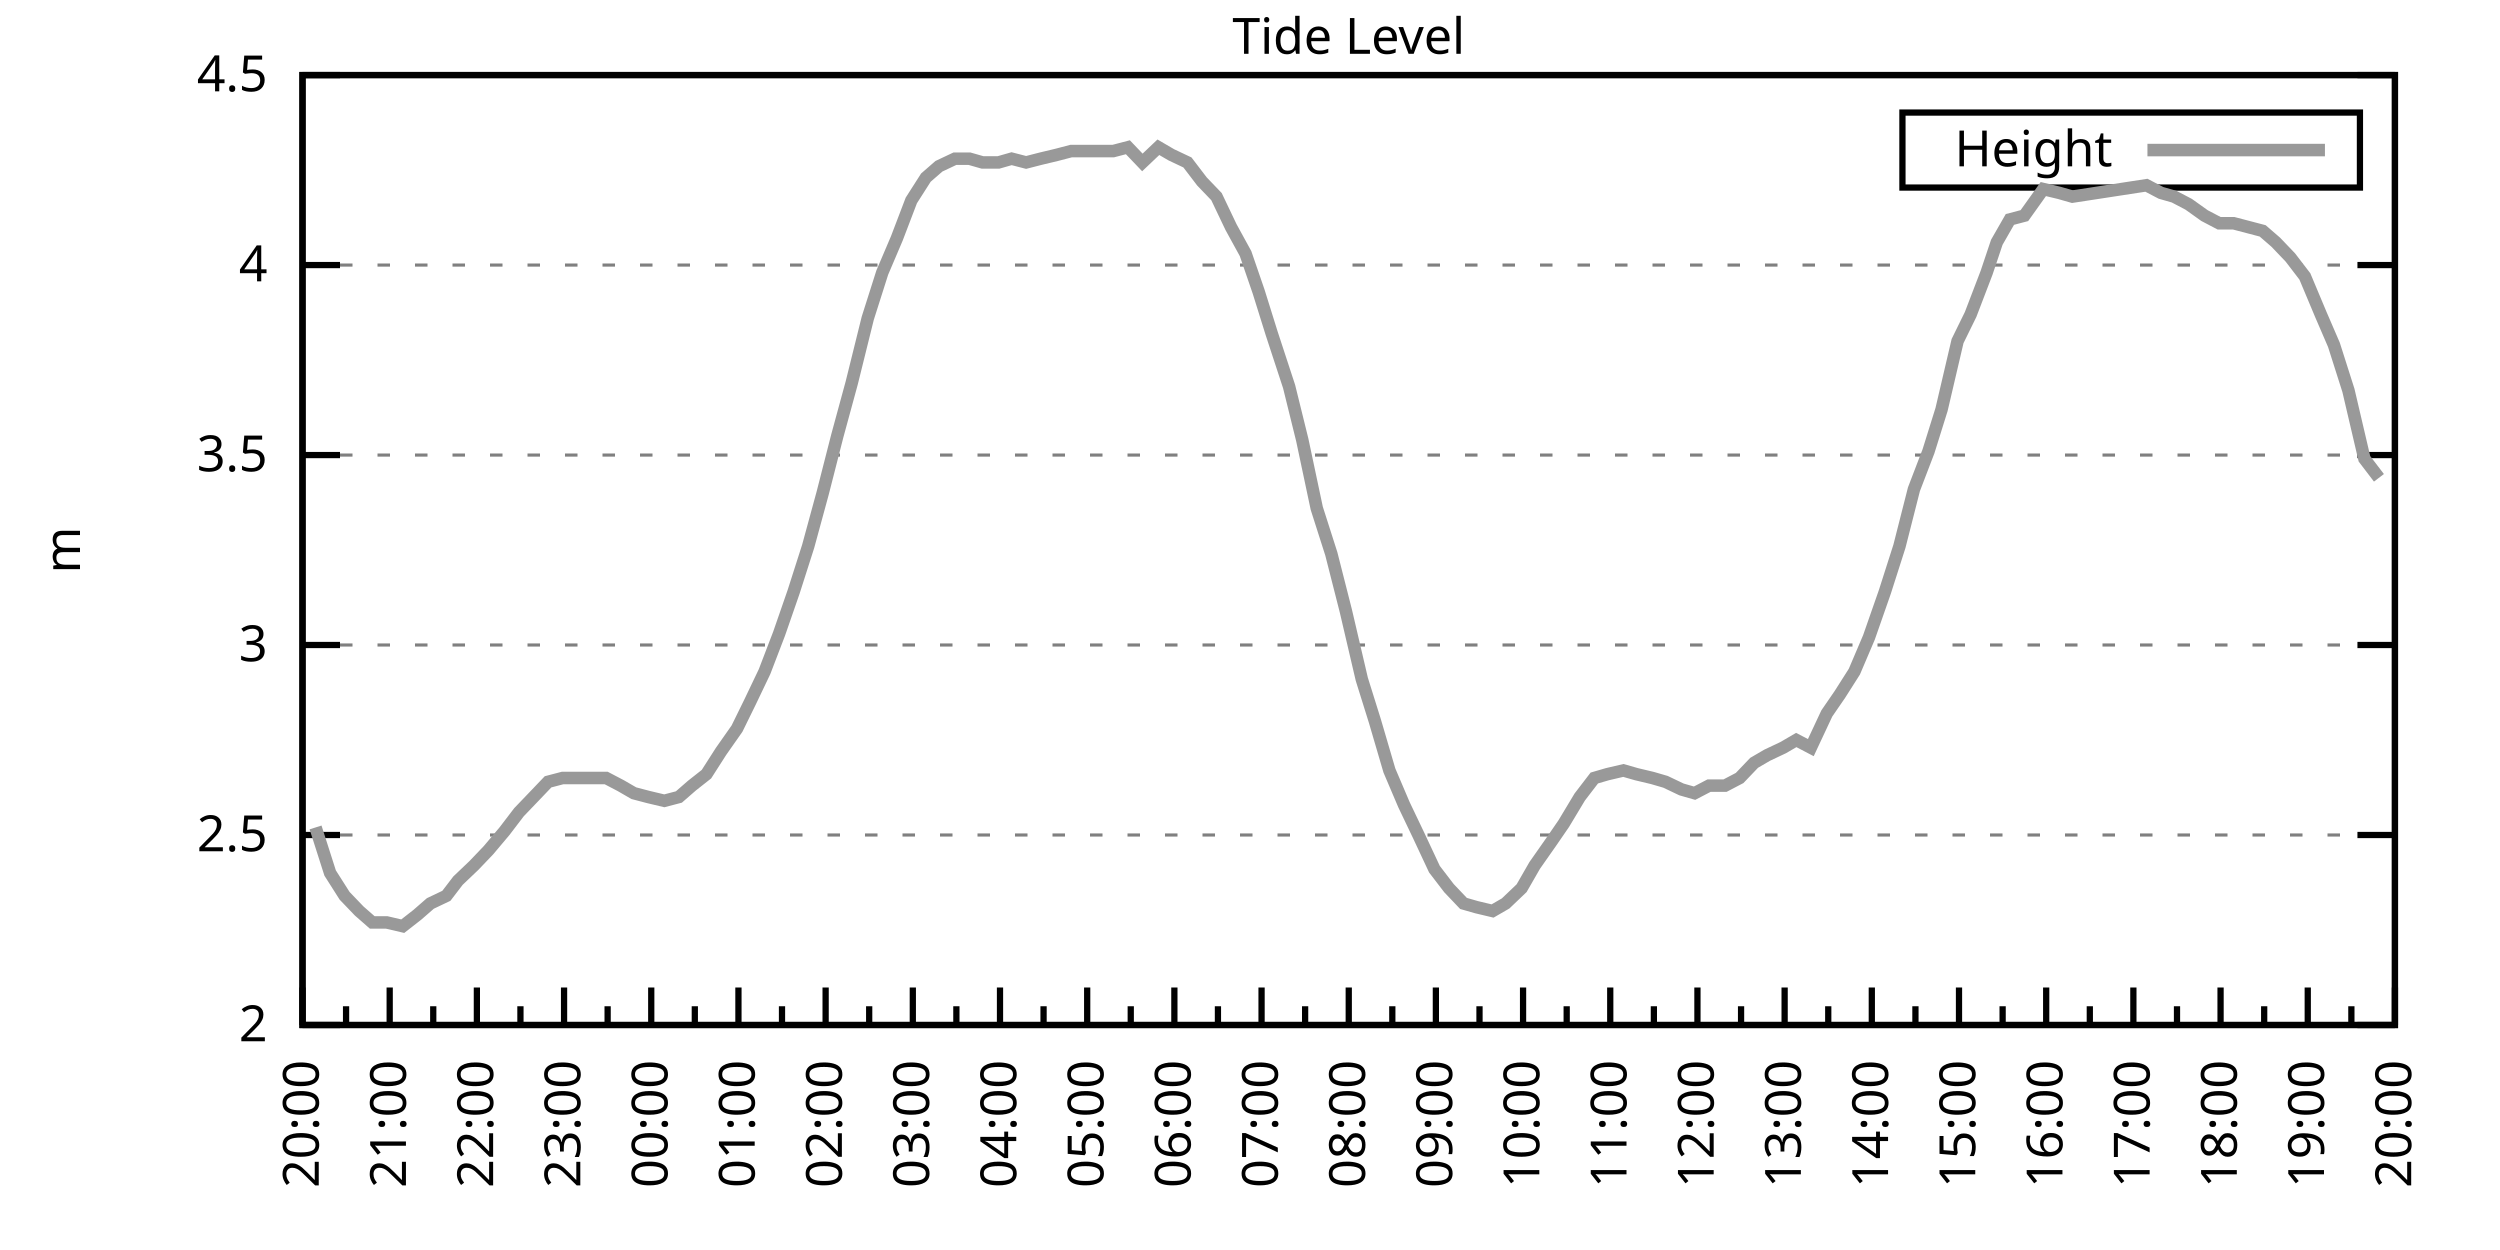
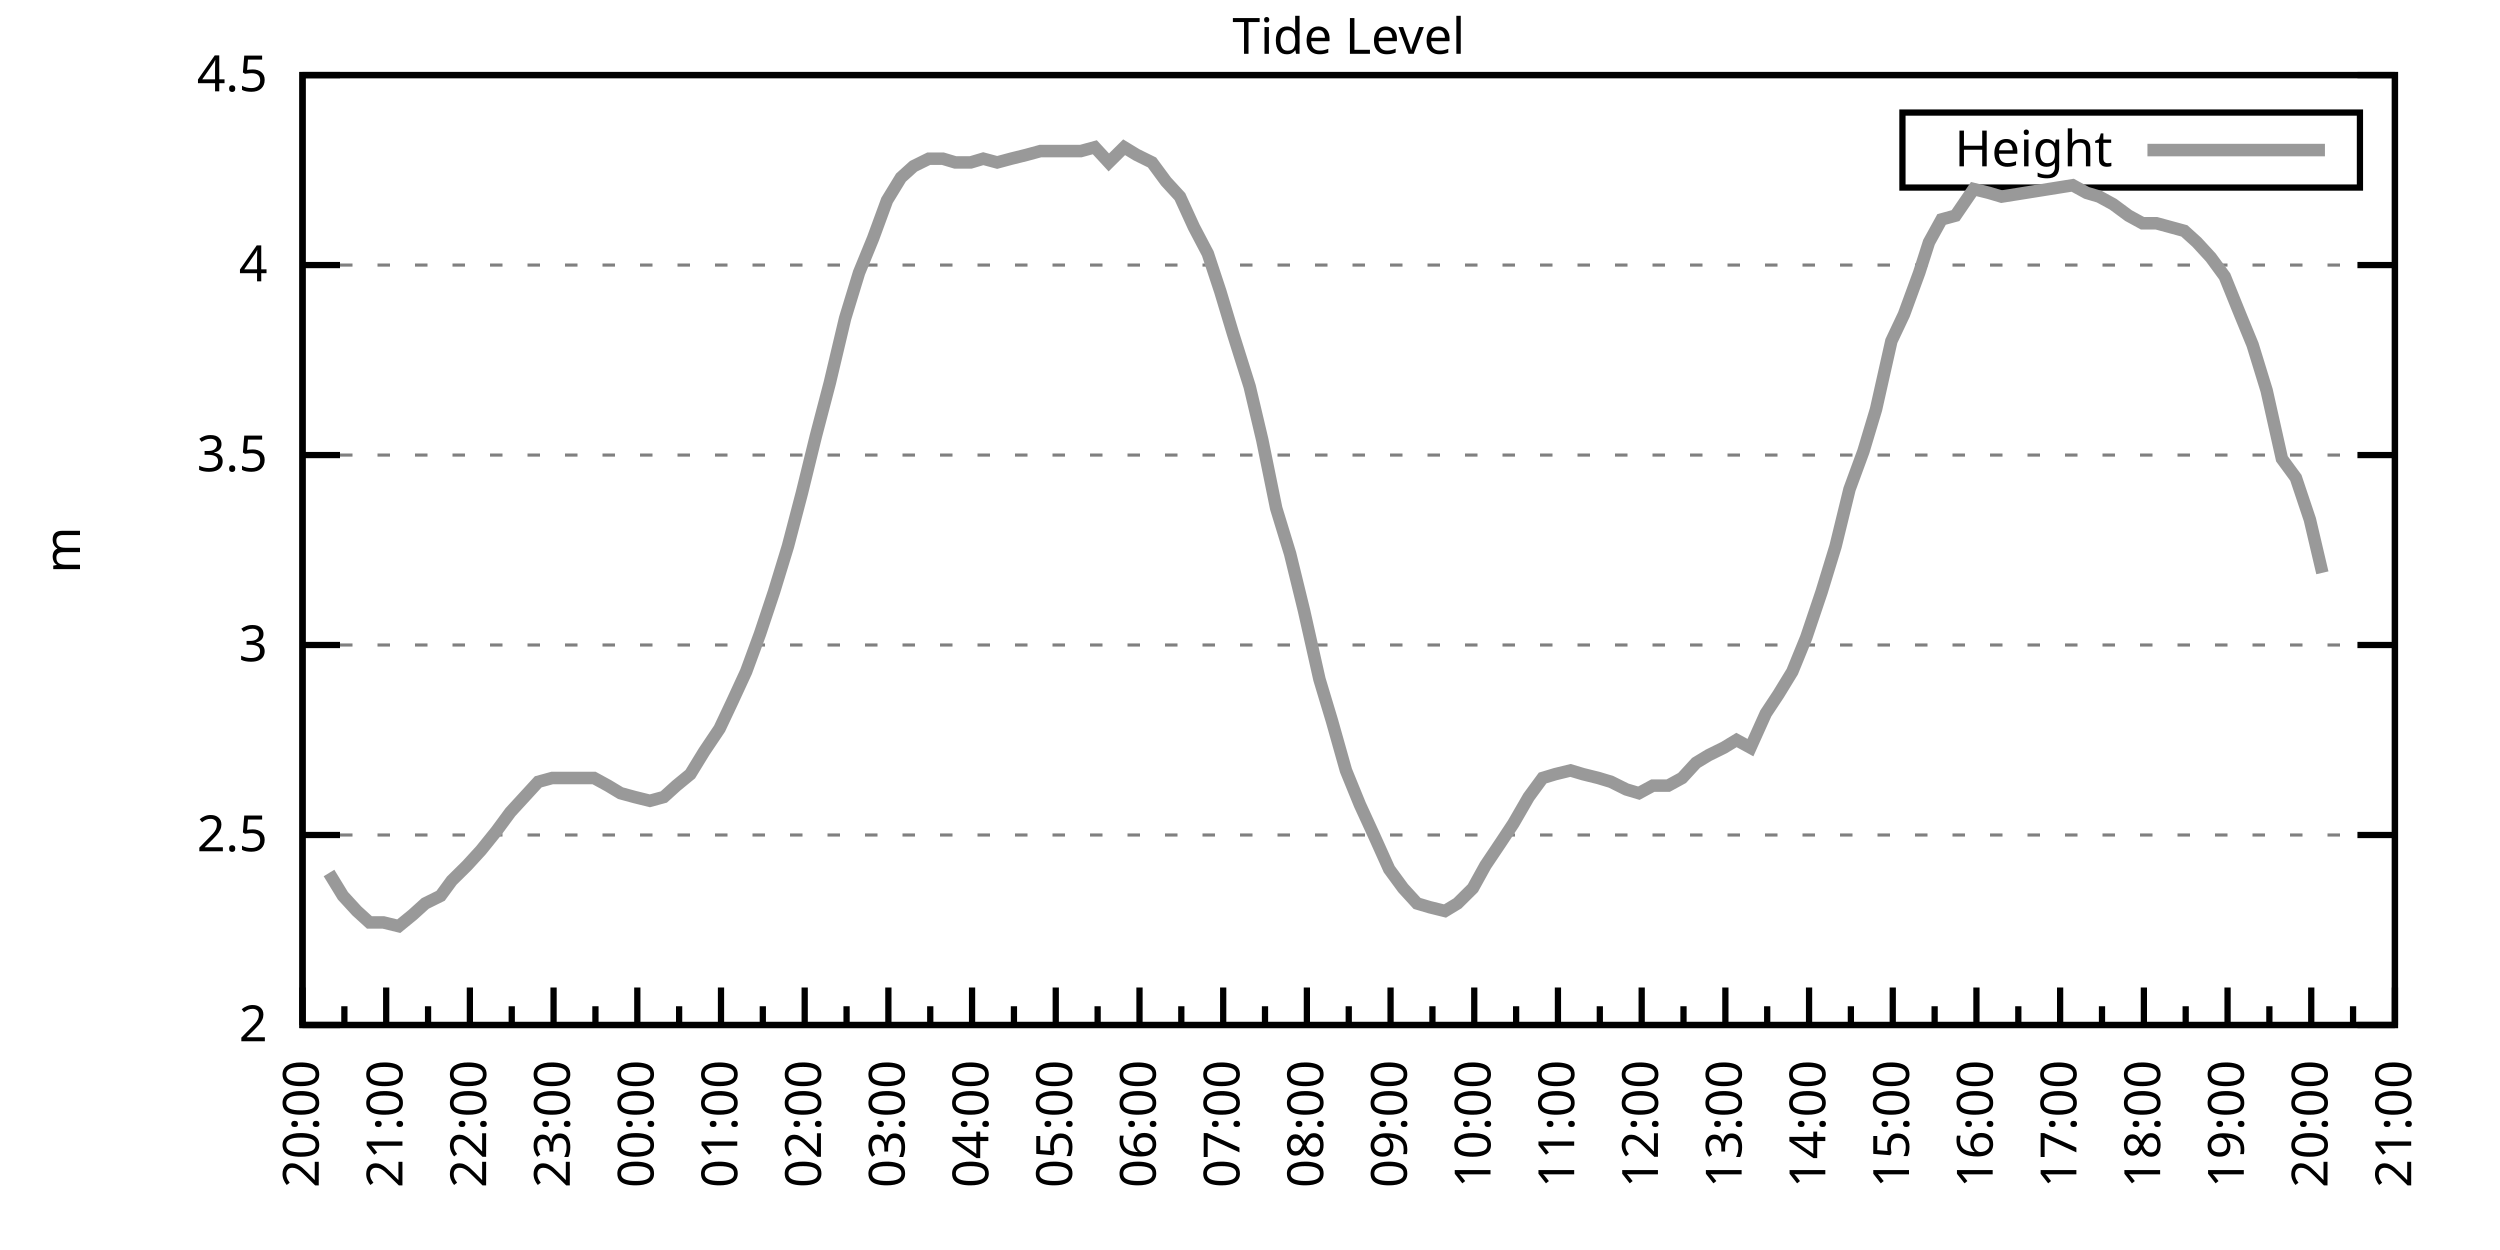
<svg xmlns="http://www.w3.org/2000/svg" xmlns:xlink="http://www.w3.org/1999/xlink" width="400" height="200" viewBox="0 0 400 200">
  <g id="gnuplot_canvas">
    <rect x="0" y="0" width="400" height="200" fill="none" />
    <defs>
      <circle id="gpDot" r="0.5" stroke-width="0.5" stroke="currentColor" />
      <path id="gpPt0" stroke-width="0.333" stroke="currentColor" d="M-1,0 h2 M0,-1 v2" />
      <path id="gpPt1" stroke-width="0.333" stroke="currentColor" d="M-1,-1 L1,1 M1,-1 L-1,1" />
      <path id="gpPt2" stroke-width="0.333" stroke="currentColor" d="M-1,0 L1,0 M0,-1 L0,1 M-1,-1 L1,1 M-1,1 L1,-1" />
      <rect id="gpPt3" stroke-width="0.333" stroke="currentColor" x="-1" y="-1" width="2" height="2" />
      <rect id="gpPt4" stroke-width="0.333" stroke="currentColor" fill="currentColor" x="-1" y="-1" width="2" height="2" />
      <circle id="gpPt5" stroke-width="0.333" stroke="currentColor" cx="0" cy="0" r="1" />
      <use xlink:href="#gpPt5" id="gpPt6" fill="currentColor" stroke="none" />
      <path id="gpPt7" stroke-width="0.333" stroke="currentColor" d="M0,-1.33 L-1.33,0.67 L1.33,0.67 z" />
      <use xlink:href="#gpPt7" id="gpPt8" fill="currentColor" stroke="none" />
      <use xlink:href="#gpPt7" id="gpPt9" stroke="currentColor" transform="rotate(180)" />
      <use xlink:href="#gpPt9" id="gpPt10" fill="currentColor" stroke="none" />
      <use xlink:href="#gpPt3" id="gpPt11" stroke="currentColor" transform="rotate(45)" />
      <use xlink:href="#gpPt11" id="gpPt12" fill="currentColor" stroke="none" />
      <path id="gpPt13" stroke-width="0.333" stroke="currentColor" d="M0,1.330 L1.265,0.411 L0.782,-1.067 L-0.782,-1.076 L-1.265,0.411 z" />
      <use xlink:href="#gpPt13" id="gpPt14" fill="currentColor" stroke="none" />
      <filter id="textbox" filterUnits="objectBoundingBox" x="0" y="0" height="1" width="1">
        <feFlood flood-color="white" flood-opacity="1" result="bgnd" />
        <feComposite in="SourceGraphic" in2="bgnd" operator="atop" />
      </filter>
      <filter id="greybox" filterUnits="objectBoundingBox" x="0" y="0" height="1" width="1">
        <feFlood flood-color="lightgrey" flood-opacity="1" result="grey" />
        <feComposite in="SourceGraphic" in2="grey" operator="atop" />
      </filter>
    </defs>
    <g fill="none" color="white" stroke="currentColor" stroke-width="1.00" stroke-linecap="butt" stroke-linejoin="miter">
</g>
    <g fill="none" color="black" stroke="currentColor" stroke-width="1.00" stroke-linecap="butt" stroke-linejoin="miter">
      <g stroke="none" shape-rendering="crispEdges">
        <polygon fill="rgb(255, 255, 255)" points="48.40,164.00 383.18,164.00 383.18,12.02 48.40,12.02 " />
      </g>
    </g>
    <g fill="none" color="black" stroke="currentColor" stroke-width="1.00" stroke-linecap="butt" stroke-linejoin="miter">
</g>
    <g fill="none" color="black" stroke="black" stroke-width="0.50" stroke-linecap="butt" stroke-linejoin="miter">
</g>
    <g fill="none" color="gray" stroke="currentColor" stroke-width="0.50" stroke-linecap="butt" stroke-linejoin="miter">
      <path stroke="gray" stroke-dasharray="2,4" class="gridline" d="M48.40,164.00 L383.19,164.00  " />
    </g>
    <g fill="none" color="gray" stroke="gray" stroke-width="1.00" stroke-linecap="butt" stroke-linejoin="miter">
</g>
    <g fill="none" color="black" stroke="currentColor" stroke-width="1.00" stroke-linecap="butt" stroke-linejoin="miter">
      <path stroke="black" d="M48.40,164.00 L54.40,164.00 M383.19,164.00 L377.19,164.00  " />
      <g transform="translate(42.80,166.60)" stroke="none" fill="black" font-family="Sans" font-size="8.00" text-anchor="end">
        <text>
          <tspan font-family="Sans"> 2</tspan>
        </text>
      </g>
    </g>
    <g fill="none" color="black" stroke="currentColor" stroke-width="1.00" stroke-linecap="butt" stroke-linejoin="miter">
</g>
    <g fill="none" color="black" stroke="black" stroke-width="0.50" stroke-linecap="butt" stroke-linejoin="miter">
</g>
    <g fill="none" color="gray" stroke="currentColor" stroke-width="0.50" stroke-linecap="butt" stroke-linejoin="miter">
      <path stroke="gray" stroke-dasharray="2,4" class="gridline" d="M48.40,133.60 L383.19,133.60  " />
    </g>
    <g fill="none" color="gray" stroke="gray" stroke-width="1.00" stroke-linecap="butt" stroke-linejoin="miter">
</g>
    <g fill="none" color="black" stroke="currentColor" stroke-width="1.00" stroke-linecap="butt" stroke-linejoin="miter">
      <path stroke="black" d="M48.40,133.60 L54.40,133.60 M383.19,133.60 L377.19,133.60  " />
      <g transform="translate(42.80,136.20)" stroke="none" fill="black" font-family="Sans" font-size="8.00" text-anchor="end">
        <text>
          <tspan font-family="Sans"> 2.5</tspan>
        </text>
      </g>
    </g>
    <g fill="none" color="black" stroke="currentColor" stroke-width="1.00" stroke-linecap="butt" stroke-linejoin="miter">
</g>
    <g fill="none" color="black" stroke="black" stroke-width="0.50" stroke-linecap="butt" stroke-linejoin="miter">
</g>
    <g fill="none" color="gray" stroke="currentColor" stroke-width="0.50" stroke-linecap="butt" stroke-linejoin="miter">
      <path stroke="gray" stroke-dasharray="2,4" class="gridline" d="M48.40,103.20 L383.19,103.20  " />
    </g>
    <g fill="none" color="gray" stroke="gray" stroke-width="1.00" stroke-linecap="butt" stroke-linejoin="miter">
</g>
    <g fill="none" color="black" stroke="currentColor" stroke-width="1.00" stroke-linecap="butt" stroke-linejoin="miter">
      <path stroke="black" d="M48.40,103.20 L54.40,103.20 M383.19,103.20 L377.19,103.20  " />
      <g transform="translate(42.80,105.80)" stroke="none" fill="black" font-family="Sans" font-size="8.00" text-anchor="end">
        <text>
          <tspan font-family="Sans"> 3</tspan>
        </text>
      </g>
    </g>
    <g fill="none" color="black" stroke="currentColor" stroke-width="1.00" stroke-linecap="butt" stroke-linejoin="miter">
</g>
    <g fill="none" color="black" stroke="black" stroke-width="0.50" stroke-linecap="butt" stroke-linejoin="miter">
</g>
    <g fill="none" color="gray" stroke="currentColor" stroke-width="0.50" stroke-linecap="butt" stroke-linejoin="miter">
      <path stroke="gray" stroke-dasharray="2,4" class="gridline" d="M48.40,72.81 L383.19,72.81  " />
    </g>
    <g fill="none" color="gray" stroke="gray" stroke-width="1.00" stroke-linecap="butt" stroke-linejoin="miter">
</g>
    <g fill="none" color="black" stroke="currentColor" stroke-width="1.00" stroke-linecap="butt" stroke-linejoin="miter">
      <path stroke="black" d="M48.40,72.81 L54.40,72.81 M383.19,72.81 L377.19,72.81  " />
      <g transform="translate(42.80,75.41)" stroke="none" fill="black" font-family="Sans" font-size="8.00" text-anchor="end">
        <text>
          <tspan font-family="Sans"> 3.5</tspan>
        </text>
      </g>
    </g>
    <g fill="none" color="black" stroke="currentColor" stroke-width="1.00" stroke-linecap="butt" stroke-linejoin="miter">
</g>
    <g fill="none" color="black" stroke="black" stroke-width="0.50" stroke-linecap="butt" stroke-linejoin="miter">
</g>
    <g fill="none" color="gray" stroke="currentColor" stroke-width="0.50" stroke-linecap="butt" stroke-linejoin="miter">
      <path stroke="gray" stroke-dasharray="2,4" class="gridline" d="M48.40,42.41 L383.19,42.41  " />
    </g>
    <g fill="none" color="gray" stroke="gray" stroke-width="1.00" stroke-linecap="butt" stroke-linejoin="miter">
</g>
    <g fill="none" color="black" stroke="currentColor" stroke-width="1.00" stroke-linecap="butt" stroke-linejoin="miter">
      <path stroke="black" d="M48.40,42.41 L54.40,42.41 M383.19,42.41 L377.19,42.41  " />
      <g transform="translate(42.80,45.01)" stroke="none" fill="black" font-family="Sans" font-size="8.00" text-anchor="end">
        <text>
          <tspan font-family="Sans"> 4</tspan>
        </text>
      </g>
    </g>
    <g fill="none" color="black" stroke="currentColor" stroke-width="1.00" stroke-linecap="butt" stroke-linejoin="miter">
</g>
    <g fill="none" color="black" stroke="black" stroke-width="0.50" stroke-linecap="butt" stroke-linejoin="miter">
</g>
    <g fill="none" color="gray" stroke="currentColor" stroke-width="0.50" stroke-linecap="butt" stroke-linejoin="miter">
      <path stroke="gray" stroke-dasharray="2,4" class="gridline" d="M48.40,12.01 L383.19,12.01  " />
    </g>
    <g fill="none" color="gray" stroke="gray" stroke-width="1.00" stroke-linecap="butt" stroke-linejoin="miter">
</g>
    <g fill="none" color="black" stroke="currentColor" stroke-width="1.00" stroke-linecap="butt" stroke-linejoin="miter">
      <path stroke="black" d="M48.40,12.01 L54.40,12.01 M383.19,12.01 L377.19,12.01  " />
      <g transform="translate(42.80,14.61)" stroke="none" fill="black" font-family="Sans" font-size="8.00" text-anchor="end">
        <text>
          <tspan font-family="Sans"> 4.5</tspan>
        </text>
      </g>
    </g>
    <g fill="none" color="black" stroke="currentColor" stroke-width="1.00" stroke-linecap="butt" stroke-linejoin="miter">
      <path stroke="black" d="M48.40,164.00 L48.40,158.00  " />
      <g transform="translate(51.00,169.60) rotate(270)" stroke="none" fill="black" font-family="Sans" font-size="8.00" text-anchor="end">
        <text>
          <tspan font-family="Sans">20:00</tspan>
        </text>
      </g>
    </g>
    <g fill="none" color="black" stroke="currentColor" stroke-width="1.00" stroke-linecap="butt" stroke-linejoin="miter">
-       <path stroke="black" d="M55.37,164.00 L55.37,161.00 M62.35,164.00 L62.35,158.00  " />
-       <g transform="translate(64.95,169.60) rotate(270)" stroke="none" fill="black" font-family="Sans" font-size="8.00" text-anchor="end">
+       <path stroke="black" d="M55.10,164.00 L55.10,161.00 M61.79,164.00 L61.79,158.00  " />
+       <g transform="translate(64.39,169.60) rotate(270)" stroke="none" fill="black" font-family="Sans" font-size="8.00" text-anchor="end">
        <text>
          <tspan font-family="Sans">21:00</tspan>
        </text>
      </g>
    </g>
    <g fill="none" color="black" stroke="currentColor" stroke-width="1.00" stroke-linecap="butt" stroke-linejoin="miter">
-       <path stroke="black" d="M69.32,164.00 L69.32,161.00 M76.30,164.00 L76.30,158.00  " />
-       <g transform="translate(78.90,169.60) rotate(270)" stroke="none" fill="black" font-family="Sans" font-size="8.00" text-anchor="end">
+       <path stroke="black" d="M68.49,164.00 L68.49,161.00 M75.18,164.00 L75.18,158.00  " />
+       <g transform="translate(77.78,169.60) rotate(270)" stroke="none" fill="black" font-family="Sans" font-size="8.00" text-anchor="end">
        <text>
          <tspan font-family="Sans">22:00</tspan>
        </text>
      </g>
    </g>
    <g fill="none" color="black" stroke="currentColor" stroke-width="1.00" stroke-linecap="butt" stroke-linejoin="miter">
-       <path stroke="black" d="M83.27,164.00 L83.27,161.00 M90.25,164.00 L90.25,158.00  " />
-       <g transform="translate(92.85,169.60) rotate(270)" stroke="none" fill="black" font-family="Sans" font-size="8.00" text-anchor="end">
+       <path stroke="black" d="M81.88,164.00 L81.88,161.00 M88.57,164.00 L88.57,158.00  " />
+       <g transform="translate(91.17,169.60) rotate(270)" stroke="none" fill="black" font-family="Sans" font-size="8.00" text-anchor="end">
        <text>
          <tspan font-family="Sans">23:00</tspan>
        </text>
      </g>
    </g>
    <g fill="none" color="black" stroke="currentColor" stroke-width="1.00" stroke-linecap="butt" stroke-linejoin="miter">
-       <path stroke="black" d="M97.22,164.00 L97.22,161.00 M104.20,164.00 L104.20,158.00  " />
-       <g transform="translate(106.80,169.60) rotate(270)" stroke="none" fill="black" font-family="Sans" font-size="8.00" text-anchor="end">
+       <path stroke="black" d="M95.27,164.00 L95.27,161.00 M101.97,164.00 L101.97,158.00  " />
+       <g transform="translate(104.57,169.60) rotate(270)" stroke="none" fill="black" font-family="Sans" font-size="8.00" text-anchor="end">
        <text>
          <tspan font-family="Sans">00:00</tspan>
        </text>
      </g>
    </g>
    <g fill="none" color="black" stroke="currentColor" stroke-width="1.00" stroke-linecap="butt" stroke-linejoin="miter">
-       <path stroke="black" d="M111.17,164.00 L111.17,161.00 M118.15,164.00 L118.15,158.00  " />
-       <g transform="translate(120.75,169.60) rotate(270)" stroke="none" fill="black" font-family="Sans" font-size="8.00" text-anchor="end">
+       <path stroke="black" d="M108.66,164.00 L108.66,161.00 M115.36,164.00 L115.36,158.00  " />
+       <g transform="translate(117.96,169.60) rotate(270)" stroke="none" fill="black" font-family="Sans" font-size="8.00" text-anchor="end">
        <text>
          <tspan font-family="Sans">01:00</tspan>
        </text>
      </g>
    </g>
    <g fill="none" color="black" stroke="currentColor" stroke-width="1.00" stroke-linecap="butt" stroke-linejoin="miter">
-       <path stroke="black" d="M125.12,164.00 L125.12,161.00 M132.10,164.00 L132.10,158.00  " />
-       <g transform="translate(134.70,169.60) rotate(270)" stroke="none" fill="black" font-family="Sans" font-size="8.00" text-anchor="end">
+       <path stroke="black" d="M122.05,164.00 L122.05,161.00 M128.75,164.00 L128.75,158.00  " />
+       <g transform="translate(131.35,169.60) rotate(270)" stroke="none" fill="black" font-family="Sans" font-size="8.00" text-anchor="end">
        <text>
          <tspan font-family="Sans">02:00</tspan>
        </text>
      </g>
    </g>
    <g fill="none" color="black" stroke="currentColor" stroke-width="1.00" stroke-linecap="butt" stroke-linejoin="miter">
-       <path stroke="black" d="M139.07,164.00 L139.07,161.00 M146.05,164.00 L146.05,158.00  " />
-       <g transform="translate(148.65,169.60) rotate(270)" stroke="none" fill="black" font-family="Sans" font-size="8.00" text-anchor="end">
+       <path stroke="black" d="M135.45,164.00 L135.45,161.00 M142.14,164.00 L142.14,158.00  " />
+       <g transform="translate(144.74,169.60) rotate(270)" stroke="none" fill="black" font-family="Sans" font-size="8.00" text-anchor="end">
        <text>
          <tspan font-family="Sans">03:00</tspan>
        </text>
      </g>
    </g>
    <g fill="none" color="black" stroke="currentColor" stroke-width="1.00" stroke-linecap="butt" stroke-linejoin="miter">
-       <path stroke="black" d="M153.02,164.00 L153.02,161.00 M160.00,164.00 L160.00,158.00  " />
-       <g transform="translate(162.60,169.60) rotate(270)" stroke="none" fill="black" font-family="Sans" font-size="8.00" text-anchor="end">
+       <path stroke="black" d="M148.84,164.00 L148.84,161.00 M155.53,164.00 L155.53,158.00  " />
+       <g transform="translate(158.13,169.60) rotate(270)" stroke="none" fill="black" font-family="Sans" font-size="8.00" text-anchor="end">
        <text>
          <tspan font-family="Sans">04:00</tspan>
        </text>
      </g>
    </g>
    <g fill="none" color="black" stroke="currentColor" stroke-width="1.00" stroke-linecap="butt" stroke-linejoin="miter">
-       <path stroke="black" d="M166.97,164.00 L166.97,161.00 M173.95,164.00 L173.95,158.00  " />
-       <g transform="translate(176.55,169.60) rotate(270)" stroke="none" fill="black" font-family="Sans" font-size="8.00" text-anchor="end">
+       <path stroke="black" d="M162.23,164.00 L162.23,161.00 M168.92,164.00 L168.92,158.00  " />
+       <g transform="translate(171.52,169.60) rotate(270)" stroke="none" fill="black" font-family="Sans" font-size="8.00" text-anchor="end">
        <text>
          <tspan font-family="Sans">05:00</tspan>
        </text>
      </g>
    </g>
    <g fill="none" color="black" stroke="currentColor" stroke-width="1.00" stroke-linecap="butt" stroke-linejoin="miter">
-       <path stroke="black" d="M180.92,164.00 L180.92,161.00 M187.90,164.00 L187.90,158.00  " />
-       <g transform="translate(190.50,169.60) rotate(270)" stroke="none" fill="black" font-family="Sans" font-size="8.00" text-anchor="end">
+       <path stroke="black" d="M175.62,164.00 L175.62,161.00 M182.32,164.00 L182.32,158.00  " />
+       <g transform="translate(184.92,169.60) rotate(270)" stroke="none" fill="black" font-family="Sans" font-size="8.00" text-anchor="end">
        <text>
          <tspan font-family="Sans">06:00</tspan>
        </text>
      </g>
    </g>
    <g fill="none" color="black" stroke="currentColor" stroke-width="1.00" stroke-linecap="butt" stroke-linejoin="miter">
-       <path stroke="black" d="M194.87,164.00 L194.87,161.00 M201.85,164.00 L201.85,158.00  " />
-       <g transform="translate(204.45,169.60) rotate(270)" stroke="none" fill="black" font-family="Sans" font-size="8.00" text-anchor="end">
+       <path stroke="black" d="M189.01,164.00 L189.01,161.00 M195.71,164.00 L195.71,158.00  " />
+       <g transform="translate(198.31,169.60) rotate(270)" stroke="none" fill="black" font-family="Sans" font-size="8.00" text-anchor="end">
        <text>
          <tspan font-family="Sans">07:00</tspan>
        </text>
      </g>
    </g>
    <g fill="none" color="black" stroke="currentColor" stroke-width="1.00" stroke-linecap="butt" stroke-linejoin="miter">
-       <path stroke="black" d="M208.82,164.00 L208.82,161.00 M215.80,164.00 L215.80,158.00  " />
-       <g transform="translate(218.40,169.60) rotate(270)" stroke="none" fill="black" font-family="Sans" font-size="8.00" text-anchor="end">
+       <path stroke="black" d="M202.40,164.00 L202.40,161.00 M209.10,164.00 L209.10,158.00  " />
+       <g transform="translate(211.70,169.60) rotate(270)" stroke="none" fill="black" font-family="Sans" font-size="8.00" text-anchor="end">
        <text>
          <tspan font-family="Sans">08:00</tspan>
        </text>
      </g>
    </g>
    <g fill="none" color="black" stroke="currentColor" stroke-width="1.00" stroke-linecap="butt" stroke-linejoin="miter">
-       <path stroke="black" d="M222.77,164.00 L222.77,161.00 M229.74,164.00 L229.74,158.00  " />
-       <g transform="translate(232.34,169.60) rotate(270)" stroke="none" fill="black" font-family="Sans" font-size="8.00" text-anchor="end">
+       <path stroke="black" d="M215.80,164.00 L215.80,161.00 M222.49,164.00 L222.49,158.00  " />
+       <g transform="translate(225.09,169.60) rotate(270)" stroke="none" fill="black" font-family="Sans" font-size="8.00" text-anchor="end">
        <text>
          <tspan font-family="Sans">09:00</tspan>
        </text>
      </g>
    </g>
    <g fill="none" color="black" stroke="currentColor" stroke-width="1.00" stroke-linecap="butt" stroke-linejoin="miter">
-       <path stroke="black" d="M236.72,164.00 L236.72,161.00 M243.69,164.00 L243.69,158.00  " />
-       <g transform="translate(246.29,169.60) rotate(270)" stroke="none" fill="black" font-family="Sans" font-size="8.00" text-anchor="end">
+       <path stroke="black" d="M229.19,164.00 L229.19,161.00 M235.88,164.00 L235.88,158.00  " />
+       <g transform="translate(238.48,169.60) rotate(270)" stroke="none" fill="black" font-family="Sans" font-size="8.00" text-anchor="end">
        <text>
          <tspan font-family="Sans">10:00</tspan>
        </text>
      </g>
    </g>
    <g fill="none" color="black" stroke="currentColor" stroke-width="1.00" stroke-linecap="butt" stroke-linejoin="miter">
-       <path stroke="black" d="M250.67,164.00 L250.67,161.00 M257.64,164.00 L257.64,158.00  " />
-       <g transform="translate(260.24,169.60) rotate(270)" stroke="none" fill="black" font-family="Sans" font-size="8.00" text-anchor="end">
+       <path stroke="black" d="M242.58,164.00 L242.58,161.00 M249.27,164.00 L249.27,158.00  " />
+       <g transform="translate(251.87,169.60) rotate(270)" stroke="none" fill="black" font-family="Sans" font-size="8.00" text-anchor="end">
        <text>
          <tspan font-family="Sans">11:00</tspan>
        </text>
      </g>
    </g>
    <g fill="none" color="black" stroke="currentColor" stroke-width="1.00" stroke-linecap="butt" stroke-linejoin="miter">
-       <path stroke="black" d="M264.62,164.00 L264.62,161.00 M271.59,164.00 L271.59,158.00  " />
-       <g transform="translate(274.19,169.60) rotate(270)" stroke="none" fill="black" font-family="Sans" font-size="8.00" text-anchor="end">
+       <path stroke="black" d="M255.97,164.00 L255.97,161.00 M262.67,164.00 L262.67,158.00  " />
+       <g transform="translate(265.27,169.60) rotate(270)" stroke="none" fill="black" font-family="Sans" font-size="8.00" text-anchor="end">
        <text>
          <tspan font-family="Sans">12:00</tspan>
        </text>
      </g>
    </g>
    <g fill="none" color="black" stroke="currentColor" stroke-width="1.00" stroke-linecap="butt" stroke-linejoin="miter">
-       <path stroke="black" d="M278.57,164.00 L278.57,161.00 M285.54,164.00 L285.54,158.00  " />
-       <g transform="translate(288.14,169.60) rotate(270)" stroke="none" fill="black" font-family="Sans" font-size="8.00" text-anchor="end">
+       <path stroke="black" d="M269.36,164.00 L269.36,161.00 M276.06,164.00 L276.06,158.00  " />
+       <g transform="translate(278.66,169.60) rotate(270)" stroke="none" fill="black" font-family="Sans" font-size="8.00" text-anchor="end">
        <text>
          <tspan font-family="Sans">13:00</tspan>
        </text>
      </g>
    </g>
    <g fill="none" color="black" stroke="currentColor" stroke-width="1.00" stroke-linecap="butt" stroke-linejoin="miter">
-       <path stroke="black" d="M292.52,164.00 L292.52,161.00 M299.49,164.00 L299.49,158.00  " />
-       <g transform="translate(302.09,169.60) rotate(270)" stroke="none" fill="black" font-family="Sans" font-size="8.00" text-anchor="end">
+       <path stroke="black" d="M282.75,164.00 L282.75,161.00 M289.45,164.00 L289.45,158.00  " />
+       <g transform="translate(292.05,169.60) rotate(270)" stroke="none" fill="black" font-family="Sans" font-size="8.00" text-anchor="end">
        <text>
          <tspan font-family="Sans">14:00</tspan>
        </text>
      </g>
    </g>
    <g fill="none" color="black" stroke="currentColor" stroke-width="1.00" stroke-linecap="butt" stroke-linejoin="miter">
-       <path stroke="black" d="M306.47,164.00 L306.47,161.00 M313.44,164.00 L313.44,158.00  " />
-       <g transform="translate(316.04,169.60) rotate(270)" stroke="none" fill="black" font-family="Sans" font-size="8.00" text-anchor="end">
+       <path stroke="black" d="M296.14,164.00 L296.14,161.00 M302.84,164.00 L302.84,158.00  " />
+       <g transform="translate(305.44,169.60) rotate(270)" stroke="none" fill="black" font-family="Sans" font-size="8.00" text-anchor="end">
        <text>
          <tspan font-family="Sans">15:00</tspan>
        </text>
      </g>
    </g>
    <g fill="none" color="black" stroke="currentColor" stroke-width="1.00" stroke-linecap="butt" stroke-linejoin="miter">
-       <path stroke="black" d="M320.42,164.00 L320.42,161.00 M327.39,164.00 L327.39,158.00  " />
-       <g transform="translate(329.99,169.60) rotate(270)" stroke="none" fill="black" font-family="Sans" font-size="8.00" text-anchor="end">
+       <path stroke="black" d="M309.54,164.00 L309.54,161.00 M316.23,164.00 L316.23,158.00  " />
+       <g transform="translate(318.83,169.60) rotate(270)" stroke="none" fill="black" font-family="Sans" font-size="8.00" text-anchor="end">
        <text>
          <tspan font-family="Sans">16:00</tspan>
        </text>
      </g>
    </g>
    <g fill="none" color="black" stroke="currentColor" stroke-width="1.00" stroke-linecap="butt" stroke-linejoin="miter">
-       <path stroke="black" d="M334.37,164.00 L334.37,161.00 M341.34,164.00 L341.34,158.00  " />
-       <g transform="translate(343.94,169.60) rotate(270)" stroke="none" fill="black" font-family="Sans" font-size="8.00" text-anchor="end">
+       <path stroke="black" d="M322.93,164.00 L322.93,161.00 M329.62,164.00 L329.62,158.00  " />
+       <g transform="translate(332.22,169.60) rotate(270)" stroke="none" fill="black" font-family="Sans" font-size="8.00" text-anchor="end">
        <text>
          <tspan font-family="Sans">17:00</tspan>
        </text>
      </g>
    </g>
    <g fill="none" color="black" stroke="currentColor" stroke-width="1.00" stroke-linecap="butt" stroke-linejoin="miter">
-       <path stroke="black" d="M348.32,164.00 L348.32,161.00 M355.29,164.00 L355.29,158.00  " />
-       <g transform="translate(357.89,169.60) rotate(270)" stroke="none" fill="black" font-family="Sans" font-size="8.00" text-anchor="end">
+       <path stroke="black" d="M336.32,164.00 L336.32,161.00 M343.02,164.00 L343.02,158.00  " />
+       <g transform="translate(345.62,169.60) rotate(270)" stroke="none" fill="black" font-family="Sans" font-size="8.00" text-anchor="end">
        <text>
          <tspan font-family="Sans">18:00</tspan>
        </text>
      </g>
    </g>
    <g fill="none" color="black" stroke="currentColor" stroke-width="1.00" stroke-linecap="butt" stroke-linejoin="miter">
-       <path stroke="black" d="M362.27,164.00 L362.27,161.00 M369.24,164.00 L369.24,158.00  " />
-       <g transform="translate(371.84,169.60) rotate(270)" stroke="none" fill="black" font-family="Sans" font-size="8.00" text-anchor="end">
+       <path stroke="black" d="M349.71,164.00 L349.71,161.00 M356.41,164.00 L356.41,158.00  " />
+       <g transform="translate(359.01,169.60) rotate(270)" stroke="none" fill="black" font-family="Sans" font-size="8.00" text-anchor="end">
        <text>
          <tspan font-family="Sans">19:00</tspan>
        </text>
      </g>
    </g>
    <g fill="none" color="black" stroke="currentColor" stroke-width="1.00" stroke-linecap="butt" stroke-linejoin="miter">
-       <path stroke="black" d="M376.22,164.00 L376.22,161.00 M383.19,164.00 L383.19,158.00  " />
+       <path stroke="black" d="M363.10,164.00 L363.10,161.00 M369.80,164.00 L369.80,158.00  " />
+       <g transform="translate(372.40,169.60) rotate(270)" stroke="none" fill="black" font-family="Sans" font-size="8.00" text-anchor="end">
+         <text>
+           <tspan font-family="Sans">20:00</tspan>
+         </text>
+       </g>
+     </g>
+     <g fill="none" color="black" stroke="currentColor" stroke-width="1.00" stroke-linecap="butt" stroke-linejoin="miter">
+       <path stroke="black" d="M376.49,164.00 L376.49,161.00 M383.19,164.00 L383.19,158.00  " />
      <g transform="translate(385.79,169.60) rotate(270)" stroke="none" fill="black" font-family="Sans" font-size="8.00" text-anchor="end">
        <text>
-           <tspan font-family="Sans">20:00</tspan>
+           <tspan font-family="Sans">21:00</tspan>
        </text>
      </g>
    </g>
    <g fill="none" color="black" stroke="currentColor" stroke-width="1.00" stroke-linecap="butt" stroke-linejoin="miter">
</g>
    <g fill="none" color="black" stroke="currentColor" stroke-width="1.00" stroke-linecap="butt" stroke-linejoin="miter">
      <path stroke="black" d="M48.40,12.01 L48.40,164.00 L383.19,164.00 L383.19,12.01 L48.40,12.01 Z  " />
    </g>
    <g fill="none" color="black" stroke="currentColor" stroke-width="1.00" stroke-linecap="butt" stroke-linejoin="miter">
      <g transform="translate(12.80,88.01) rotate(270)" stroke="none" fill="black" font-family="Sans" font-size="8.00" text-anchor="middle">
        <text>
          <tspan font-family="Sans">m</tspan>
        </text>
      </g>
    </g>
    <g fill="none" color="black" stroke="currentColor" stroke-width="1.00" stroke-linecap="butt" stroke-linejoin="miter">
</g>
    <g fill="none" color="black" stroke="currentColor" stroke-width="1.00" stroke-linecap="butt" stroke-linejoin="miter">
      <path stroke="black" d="M304.39,30.01 L304.39,18.01 L377.59,18.01 L377.59,30.01 L304.39,30.01 Z  " />
    </g>
    <g id="Tide_level_plot_1">
      <g fill="none" color="white" stroke="black" stroke-width="2.00" stroke-linecap="butt" stroke-linejoin="miter">
</g>
      <g fill="none" color="black" stroke="currentColor" stroke-width="2.00" stroke-linecap="butt" stroke-linejoin="miter">
        <g transform="translate(337.99,26.61)" stroke="none" fill="black" font-family="Sans" font-size="8.00" text-anchor="end">
          <text>
            <tspan font-family="Sans">Height</tspan>
          </text>
        </g>
      </g>
      <g fill="none" color="black" stroke="currentColor" stroke-width="2.00" stroke-linecap="butt" stroke-linejoin="miter">
-         <path stroke="rgb(153, 153, 153)" d="M343.59,24.01 L371.99,24.01 M50.49,132.39 L52.82,139.68 L55.14,143.33 L57.47,145.76 L59.56,147.59 L61.88,147.59   L64.44,148.19 L66.77,146.37 L68.86,144.55 L71.42,143.33 L73.28,140.90 L75.83,138.47 L78.16,136.03 L80.72,132.99   L83.04,129.95 L85.37,127.52 L87.69,125.09 L90.02,124.48 L92.11,124.48 L94.67,124.48 L96.99,124.48 L99.32,125.70   L101.41,126.91 L103.73,127.52 L106.29,128.13 L108.62,127.52 L110.71,125.70 L113.03,123.87 L115.36,120.23 L117.92,116.58   L120.01,112.32 L122.33,107.46 L124.66,101.38 L126.98,94.69 L129.31,87.40 L131.63,78.89 L133.96,69.77 L136.28,61.25   L138.84,50.92 L141.16,43.62 L143.49,38.15 L145.81,32.07 L148.14,28.42 L150.23,26.60 L152.79,25.39 L155.11,25.39   L157.21,25.99 L159.76,25.99 L161.86,25.39 L164.18,25.99 L166.51,25.39 L169.06,24.78 L171.39,24.17 L173.71,24.17   L175.81,24.17 L178.13,24.17 L180.46,23.56 L182.78,25.99 L185.34,23.56 L187.43,24.78 L189.99,25.99 L192.31,29.03   L194.64,31.46 L196.96,36.33 L199.29,40.58 L201.38,46.66 L203.47,53.35 L206.26,61.86 L208.36,70.37 L210.68,81.32   L213.01,88.61 L215.33,97.73 L217.89,108.68 L219.98,115.36 L222.30,123.27 L224.63,128.74 L226.95,133.60 L229.51,139.07   L231.84,142.11 L234.16,144.55 L236.25,145.15 L238.81,145.76 L240.90,144.55 L243.46,142.11 L245.55,138.47 L248.11,134.82   L250.20,131.78 L252.76,127.52 L255.09,124.48 L257.18,123.87 L259.74,123.27 L261.83,123.87 L264.39,124.48 L266.48,125.09   L269.04,126.31 L271.13,126.91 L273.45,125.70 L276.01,125.70 L278.34,124.48 L280.66,122.05 L282.75,120.83 L285.31,119.62   L287.40,118.40 L289.73,119.62 L292.29,114.15 L294.38,111.11 L296.70,107.46 L299.03,101.99 L301.58,94.69 L303.91,87.40   L306.23,78.28 L308.56,72.20 L310.65,65.51 L313.21,54.57 L315.30,50.31 L317.86,43.62 L319.49,38.76 L321.58,35.11   L323.90,34.50 L326.93,30.25 L329.48,30.86 L331.58,31.46 L343.43,29.64 L345.76,30.86 L347.85,31.46 L350.18,32.68   L352.73,34.50 L355.06,35.72 L357.38,35.72 L359.71,36.33 L362.03,36.94 L364.13,38.76 L366.45,41.19 L368.78,44.23   L371.33,50.31 L373.43,55.18 L375.75,62.47 L378.31,73.41 L380.63,76.45  " />
+         <path stroke="rgb(153, 153, 153)" d="M343.59,24.01 L371.99,24.01 M52.64,139.68 L54.87,143.33 L57.10,145.76 L59.11,147.59 L61.35,147.59 L63.80,148.19   L66.03,146.37 L68.04,144.55 L70.50,143.33 L72.28,140.90 L74.74,138.47 L76.97,136.03 L79.42,132.99 L81.66,129.95   L83.89,127.52 L86.12,125.09 L88.35,124.48 L90.36,124.48 L92.82,124.48 L95.05,124.48 L97.28,125.70 L99.29,126.91   L101.52,127.52 L103.98,128.13 L106.21,127.52 L108.22,125.70 L110.45,123.87 L112.68,120.23 L115.13,116.58 L117.14,112.32   L119.38,107.46 L121.61,101.38 L123.84,94.69 L126.07,87.40 L128.30,78.89 L130.54,69.77 L132.77,61.25 L135.22,50.92   L137.45,43.62 L139.69,38.15 L141.92,32.07 L144.15,28.42 L146.16,26.60 L148.61,25.39 L150.85,25.39 L152.85,25.99   L155.31,25.99 L157.32,25.39 L159.55,25.99 L161.78,25.39 L164.24,24.78 L166.47,24.17 L168.70,24.17 L170.71,24.17   L172.94,24.17 L175.17,23.56 L177.41,25.99 L179.86,23.56 L181.87,24.78 L184.32,25.99 L186.56,29.03 L188.79,31.46   L191.02,36.33 L193.25,40.58 L195.26,46.66 L197.27,53.35 L199.95,61.86 L201.96,70.37 L204.19,81.32 L206.42,88.61   L208.65,97.73 L211.11,108.68 L213.12,115.36 L215.35,123.27 L217.58,128.74 L219.81,133.60 L222.27,139.07 L224.50,142.11   L226.73,144.55 L228.74,145.15 L231.20,145.76 L233.20,144.55 L235.66,142.11 L237.67,138.47 L240.12,134.82 L242.13,131.78   L244.59,127.52 L246.82,124.48 L248.83,123.87 L251.28,123.27 L253.29,123.87 L255.75,124.48 L257.76,125.09 L260.21,126.31   L262.22,126.91 L264.45,125.70 L266.91,125.70 L269.14,124.48 L271.37,122.05 L273.38,120.83 L275.83,119.62 L277.84,118.40   L280.07,119.62 L282.53,114.15 L284.54,111.11 L286.77,107.46 L289.00,101.99 L291.46,94.69 L293.69,87.40 L295.92,78.28   L298.15,72.20 L300.16,65.51 L302.62,54.57 L304.63,50.31 L307.08,43.62 L308.64,38.76 L310.65,35.11 L312.88,34.50   L315.79,30.25 L318.24,30.86 L320.25,31.46 L331.63,29.64 L333.86,30.86 L335.87,31.46 L338.10,32.68 L340.56,34.50   L342.79,35.72 L345.02,35.72 L347.26,36.33 L349.49,36.94 L351.50,38.76 L353.73,41.19 L355.96,44.23 L358.42,50.31   L360.42,55.18 L362.66,62.47 L365.11,73.41 L367.34,76.45 L369.58,83.14 L371.58,91.65  " />
      </g>
    </g>
    <g fill="none" color="black" stroke="currentColor" stroke-width="2.00" stroke-linecap="butt" stroke-linejoin="miter">
</g>
    <g fill="none" color="black" stroke="black" stroke-width="1.00" stroke-linecap="butt" stroke-linejoin="miter">
</g>
    <g fill="none" color="black" stroke="currentColor" stroke-width="1.00" stroke-linecap="butt" stroke-linejoin="miter">
      <path stroke="black" d="M48.40,12.01 L48.40,164.00 L383.19,164.00 L383.19,12.01 L48.40,12.01 Z  " />
    </g>
    <g fill="none" color="black" stroke="currentColor" stroke-width="1.00" stroke-linecap="butt" stroke-linejoin="miter">
      <g transform="translate(215.79,8.61)" stroke="none" fill="black" font-family="Sans" font-size="8.00" text-anchor="middle">
        <text>
          <tspan font-family="Sans">Tide Level</tspan>
        </text>
      </g>
    </g>
    <g fill="none" color="black" stroke="currentColor" stroke-width="1.00" stroke-linecap="butt" stroke-linejoin="miter">
</g>
  </g>
</svg>
